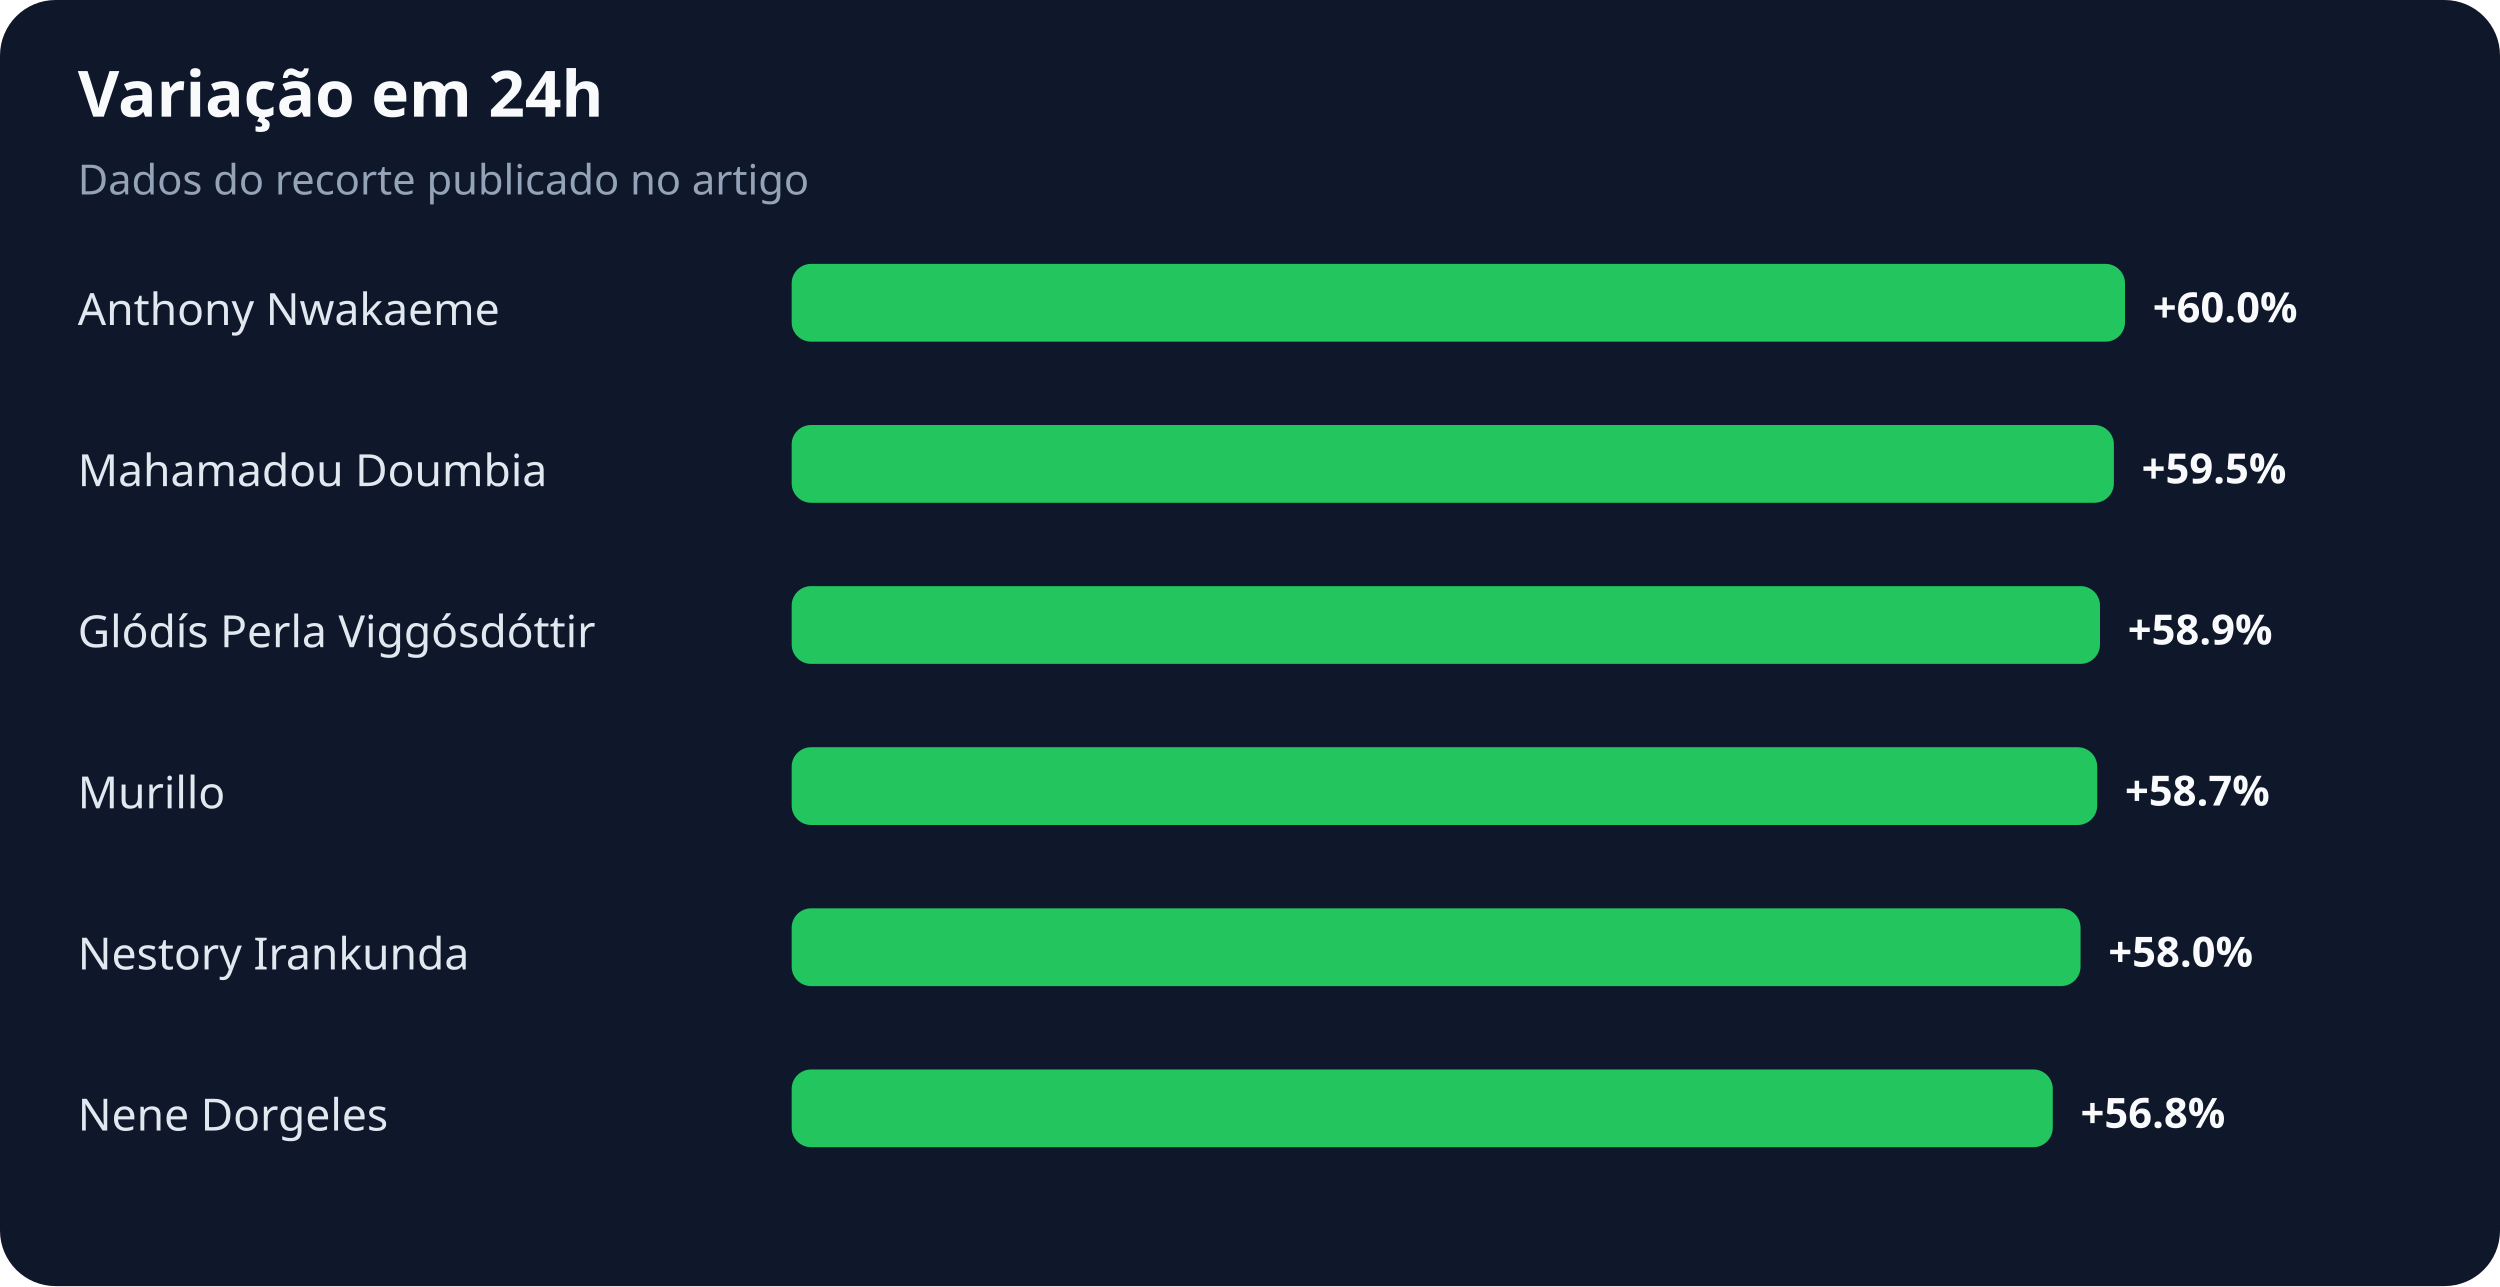
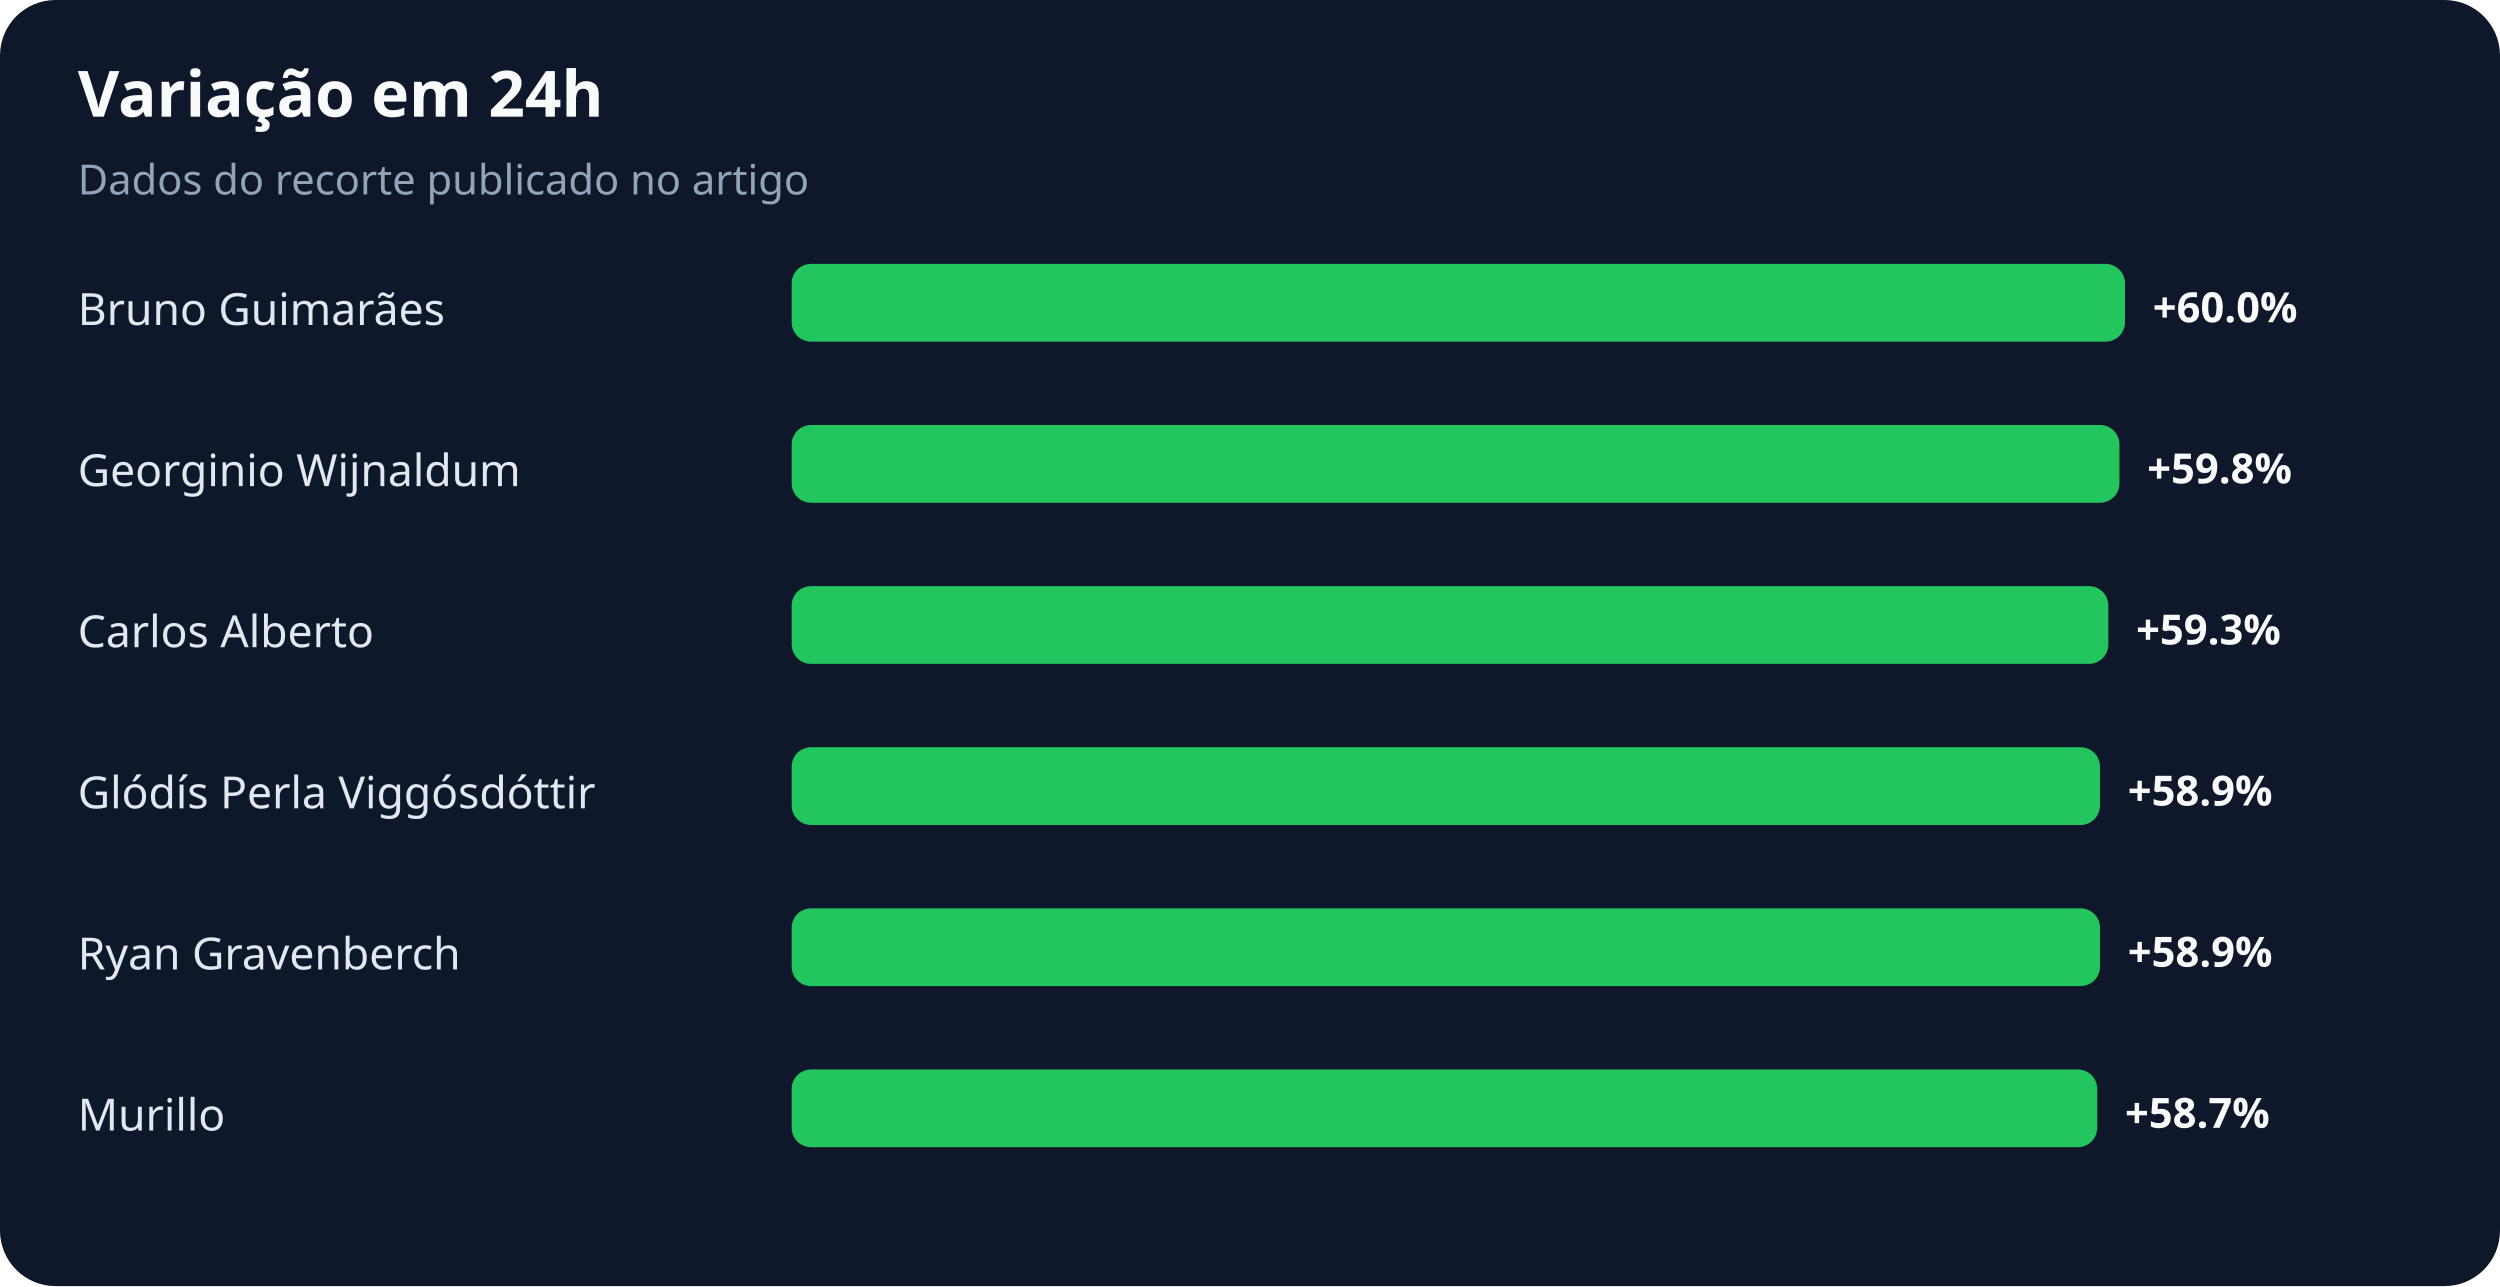
<svg xmlns="http://www.w3.org/2000/svg" width="900" height="463" viewBox="0 0 900 463" role="img" aria-labelledby="title desc">
  <rect width="100%" height="100%" rx="20" fill="#0f172a" />
  <text x="28" y="42" fill="#f8fafc" font-family="system-ui,sans-serif" font-size="23" font-weight="700">Variação em 24h</text>
  <text x="28" y="70" fill="#94a3b8" font-family="system-ui,sans-serif" font-size="15">Dados do recorte publicado no artigo</text>
-   <text x="28" y="117" fill="#e2e8f0" font-family="system-ui,sans-serif" font-size="16">Anthony Nwakaeme</text>
+   <text x="28" y="117" fill="#e2e8f0" font-family="system-ui,sans-serif" font-size="16">Bruno Guimarães</text>
  <rect x="285" y="95" width="480" height="28" rx="7" fill="#22c55e" />
  <text x="775" y="116" fill="#f8fafc" font-family="system-ui,sans-serif" font-size="15" font-weight="700">+60.0%</text>
-   <text x="28" y="175" fill="#e2e8f0" font-family="system-ui,sans-serif" font-size="16">Mahamadou Doumbia</text>
-   <rect x="285" y="153" width="476" height="28" rx="7" fill="#22c55e" />
-   <text x="771" y="174" fill="#f8fafc" font-family="system-ui,sans-serif" font-size="15" font-weight="700">+59.5%</text>
-   <text x="28" y="233" fill="#e2e8f0" font-family="system-ui,sans-serif" font-size="16">Glódís Perla Viggósdóttir</text>
-   <rect x="285" y="211" width="471" height="28" rx="7" fill="#22c55e" />
-   <text x="766" y="232" fill="#f8fafc" font-family="system-ui,sans-serif" font-size="15" font-weight="700">+58.9%</text>
-   <text x="28" y="291" fill="#e2e8f0" font-family="system-ui,sans-serif" font-size="16">Murillo</text>
-   <rect x="285" y="269" width="470" height="28" rx="7" fill="#22c55e" />
-   <text x="765" y="290" fill="#f8fafc" font-family="system-ui,sans-serif" font-size="15" font-weight="700">+58.7%</text>
-   <text x="28" y="349" fill="#e2e8f0" font-family="system-ui,sans-serif" font-size="16">Nestory Irankunda</text>
-   <rect x="285" y="327" width="464" height="28" rx="7" fill="#22c55e" />
-   <text x="759" y="348" fill="#f8fafc" font-family="system-ui,sans-serif" font-size="15" font-weight="700">+58.0%</text>
-   <text x="28" y="407" fill="#e2e8f0" font-family="system-ui,sans-serif" font-size="16">Nene Dorgeles</text>
-   <rect x="285" y="385" width="454" height="28" rx="7" fill="#22c55e" />
-   <text x="749" y="406" fill="#f8fafc" font-family="system-ui,sans-serif" font-size="15" font-weight="700">+56.8%</text>
+   <text x="28" y="175" fill="#e2e8f0" font-family="system-ui,sans-serif" font-size="16">Georginio Wijnaldum</text>
+   <rect x="285" y="153" width="478" height="28" rx="7" fill="#22c55e" />
+   <text x="773" y="174" fill="#f8fafc" font-family="system-ui,sans-serif" font-size="15" font-weight="700">+59.8%</text>
+   <text x="28" y="233" fill="#e2e8f0" font-family="system-ui,sans-serif" font-size="16">Carlos Alberto</text>
+   <rect x="285" y="211" width="474" height="28" rx="7" fill="#22c55e" />
+   <text x="769" y="232" fill="#f8fafc" font-family="system-ui,sans-serif" font-size="15" font-weight="700">+59.3%</text>
+   <text x="28" y="291" fill="#e2e8f0" font-family="system-ui,sans-serif" font-size="16">Glódís Perla Viggósdóttir</text>
+   <rect x="285" y="269" width="471" height="28" rx="7" fill="#22c55e" />
+   <text x="766" y="290" fill="#f8fafc" font-family="system-ui,sans-serif" font-size="15" font-weight="700">+58.9%</text>
+   <text x="28" y="349" fill="#e2e8f0" font-family="system-ui,sans-serif" font-size="16">Ryan Gravenberch</text>
+   <rect x="285" y="327" width="471" height="28" rx="7" fill="#22c55e" />
+   <text x="766" y="348" fill="#f8fafc" font-family="system-ui,sans-serif" font-size="15" font-weight="700">+58.9%</text>
+   <text x="28" y="407" fill="#e2e8f0" font-family="system-ui,sans-serif" font-size="16">Murillo</text>
+   <rect x="285" y="385" width="470" height="28" rx="7" fill="#22c55e" />
+   <text x="765" y="406" fill="#f8fafc" font-family="system-ui,sans-serif" font-size="15" font-weight="700">+58.7%</text>
</svg>
